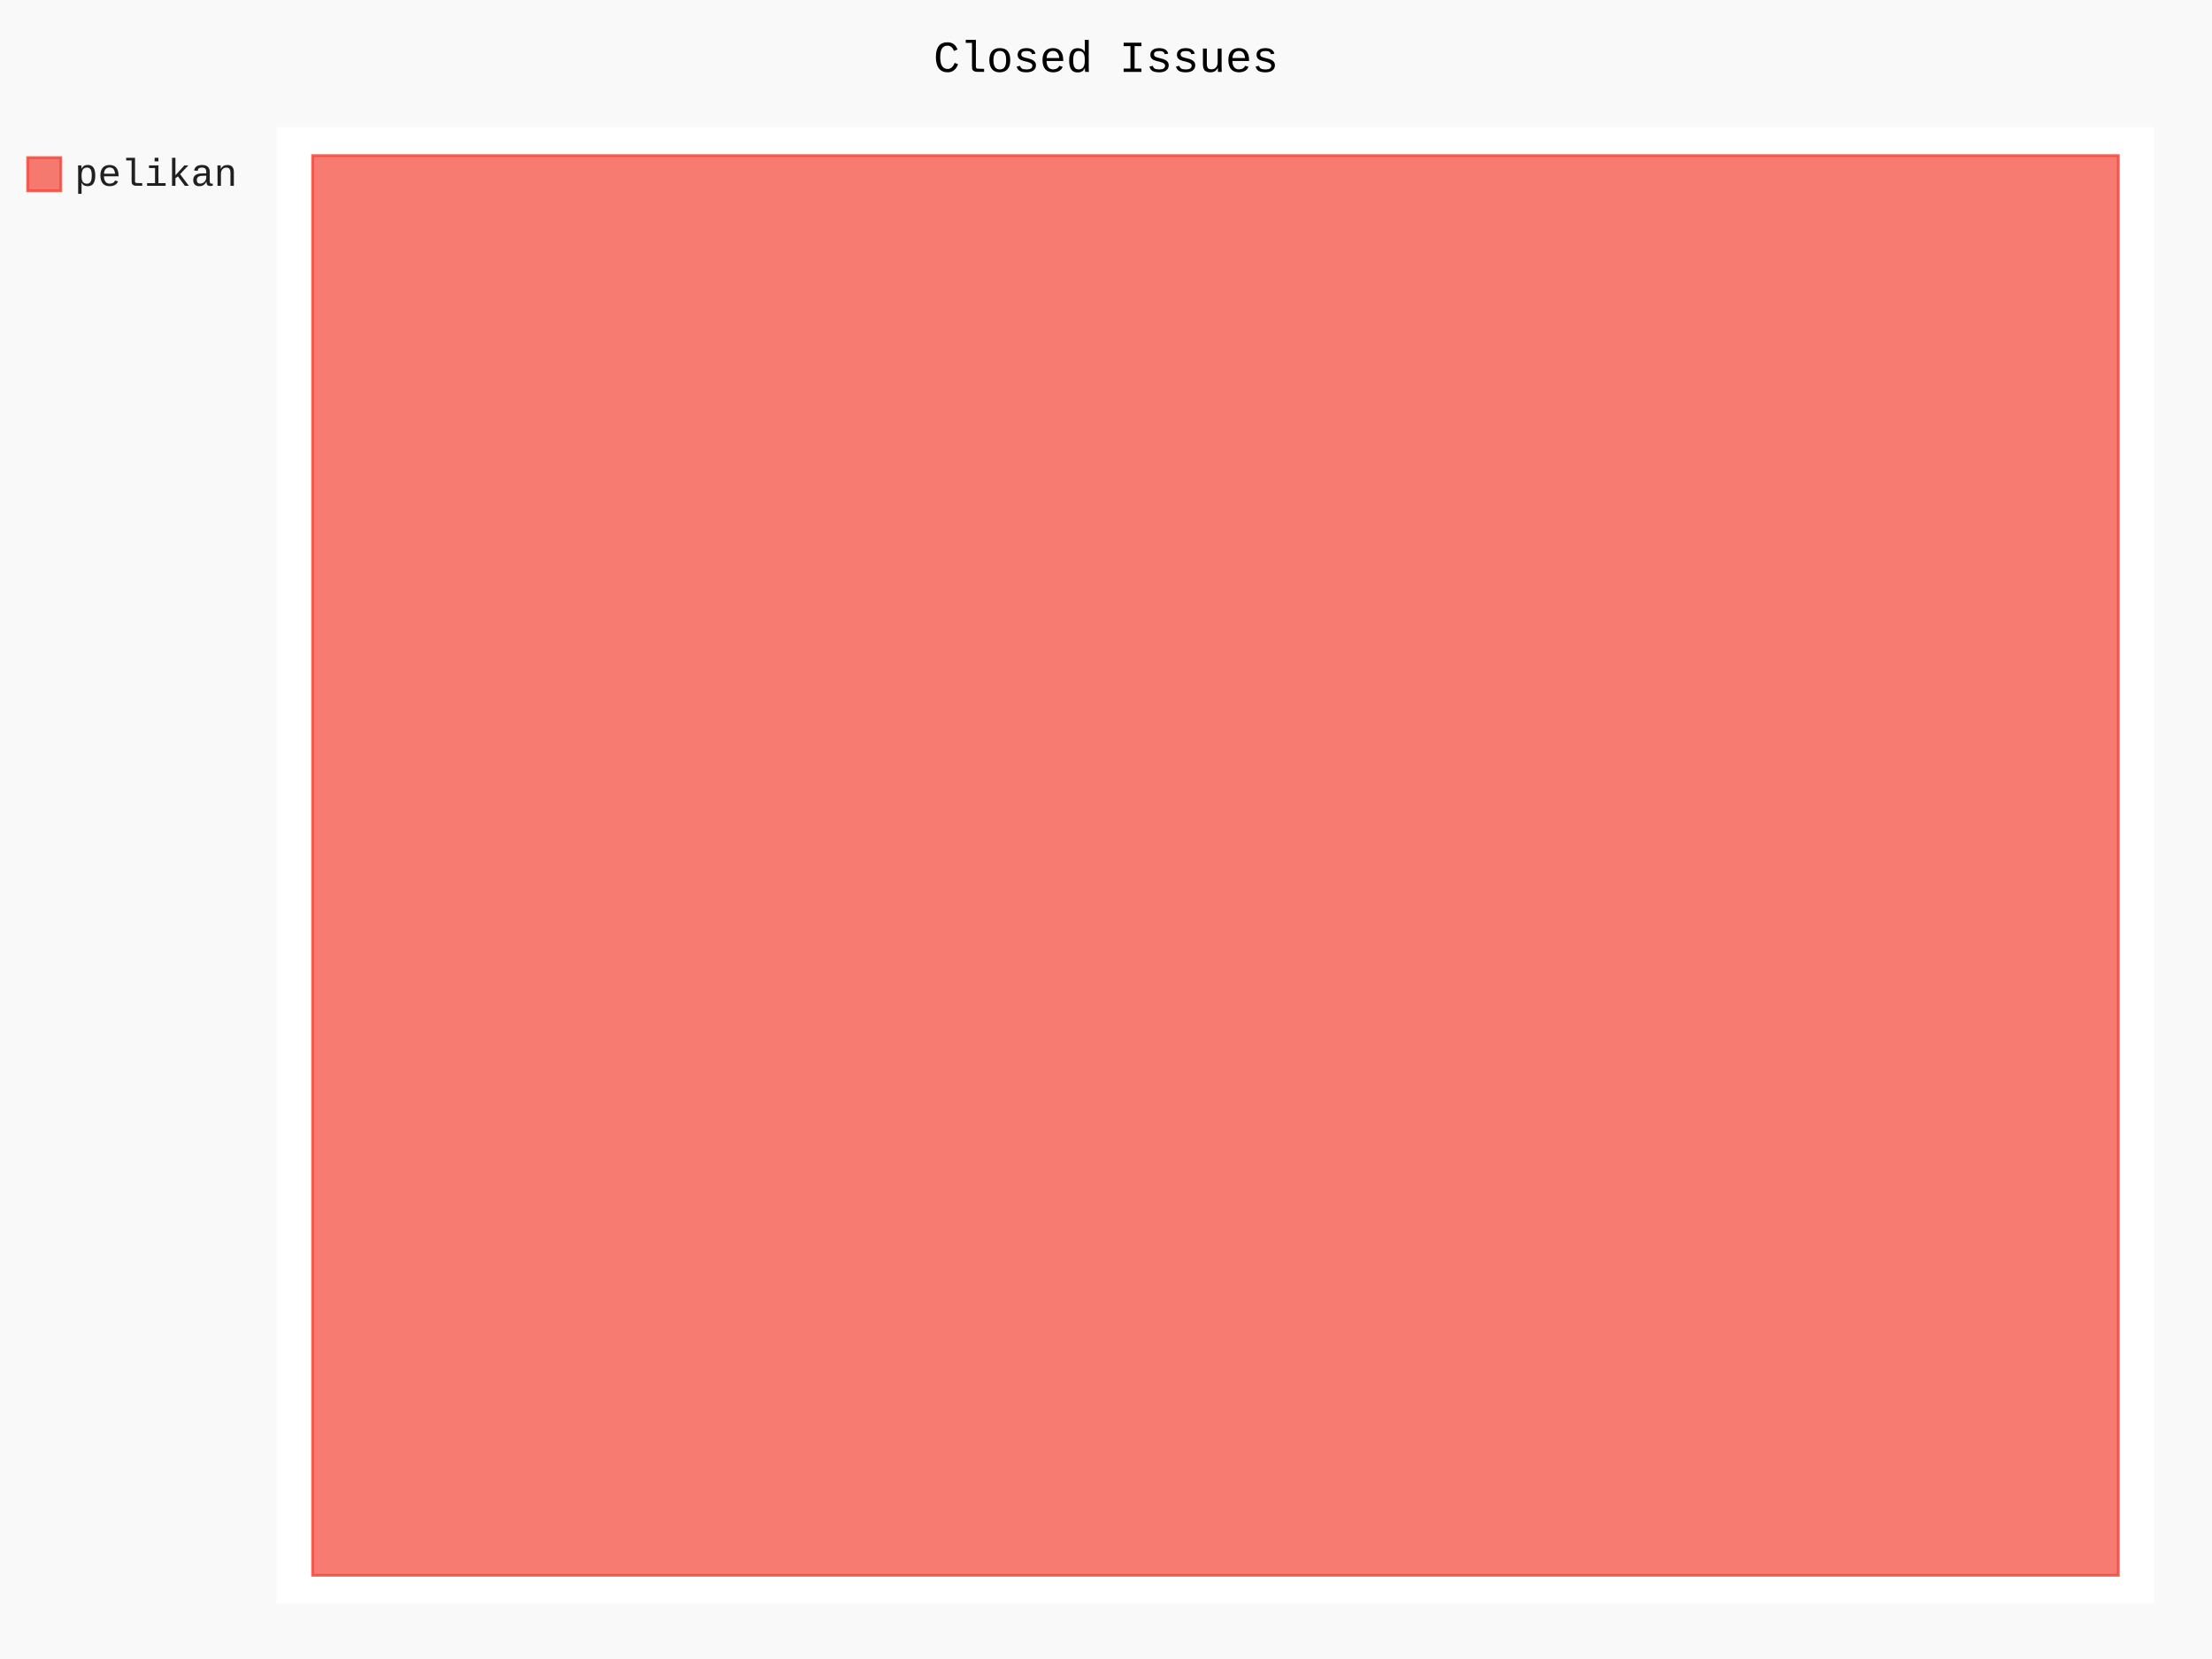
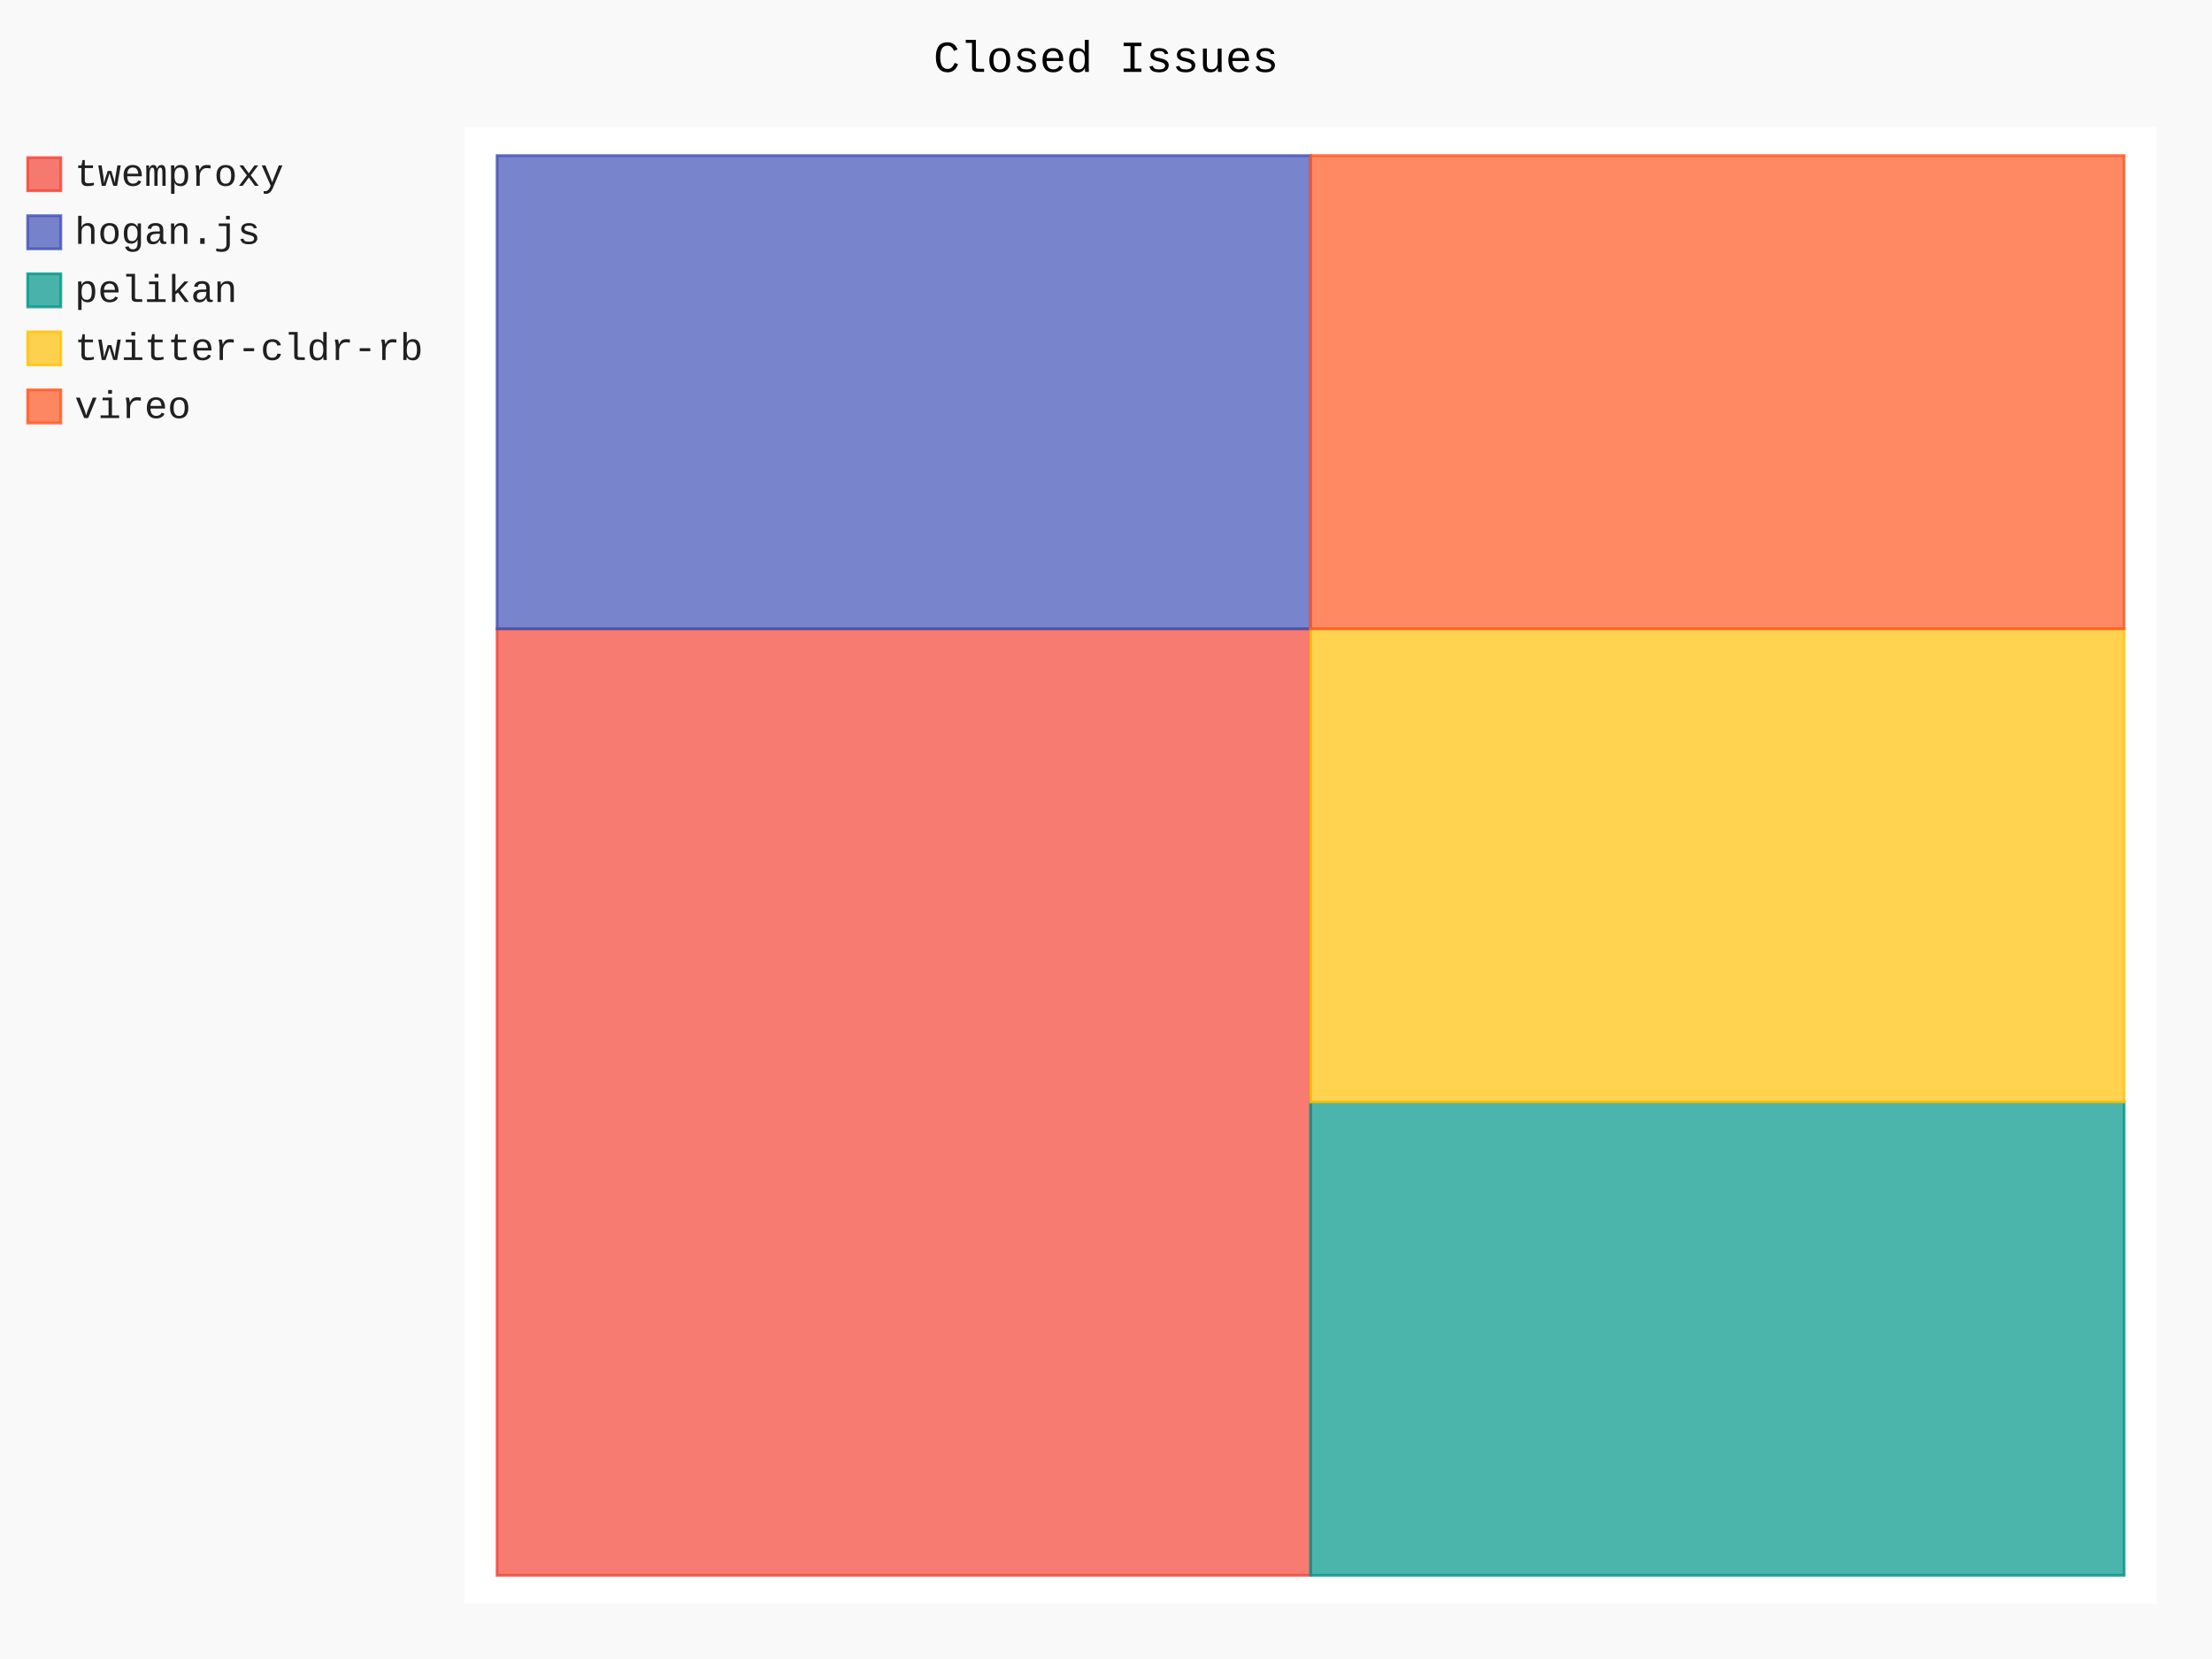
- <svg xmlns="http://www.w3.org/2000/svg" id="chart-0cf96ca5-a253-4149-8e72-a0332fa477ef" class="pygal-chart" viewBox="0 0 800 600">
+ <svg xmlns="http://www.w3.org/2000/svg" id="chart-e033f1a8-2204-4514-a879-04b2c1a5aa11" class="pygal-chart" viewBox="0 0 800 600">
  <defs>
-     <style type="text/css">#chart-0cf96ca5-a253-4149-8e72-a0332fa477ef{-webkit-user-select:none;-webkit-font-smoothing:antialiased;font-family:Consolas,"Liberation Mono",Menlo,Courier,monospace}#chart-0cf96ca5-a253-4149-8e72-a0332fa477ef .title{font-family:Consolas,"Liberation Mono",Menlo,Courier,monospace;font-size:16px}#chart-0cf96ca5-a253-4149-8e72-a0332fa477ef .legends .legend text{font-family:Consolas,"Liberation Mono",Menlo,Courier,monospace;font-size:14px}#chart-0cf96ca5-a253-4149-8e72-a0332fa477ef .axis text{font-family:Consolas,"Liberation Mono",Menlo,Courier,monospace;font-size:10px}#chart-0cf96ca5-a253-4149-8e72-a0332fa477ef .axis text.major{font-family:Consolas,"Liberation Mono",Menlo,Courier,monospace;font-size:10px}#chart-0cf96ca5-a253-4149-8e72-a0332fa477ef .text-overlay text.value{font-family:Consolas,"Liberation Mono",Menlo,Courier,monospace;font-size:16px}#chart-0cf96ca5-a253-4149-8e72-a0332fa477ef .text-overlay text.label{font-family:Consolas,"Liberation Mono",Menlo,Courier,monospace;font-size:10px}#chart-0cf96ca5-a253-4149-8e72-a0332fa477ef .tooltip{font-family:Consolas,"Liberation Mono",Menlo,Courier,monospace;font-size:14px}#chart-0cf96ca5-a253-4149-8e72-a0332fa477ef text.no_data{font-family:Consolas,"Liberation Mono",Menlo,Courier,monospace;font-size:64px}
- #chart-0cf96ca5-a253-4149-8e72-a0332fa477ef{background-color:rgba(249,249,249,1)}#chart-0cf96ca5-a253-4149-8e72-a0332fa477ef path,#chart-0cf96ca5-a253-4149-8e72-a0332fa477ef line,#chart-0cf96ca5-a253-4149-8e72-a0332fa477ef rect,#chart-0cf96ca5-a253-4149-8e72-a0332fa477ef circle{-webkit-transition:150ms;-moz-transition:150ms;transition:150ms}#chart-0cf96ca5-a253-4149-8e72-a0332fa477ef .graph &gt; .background{fill:rgba(249,249,249,1)}#chart-0cf96ca5-a253-4149-8e72-a0332fa477ef .plot &gt; .background{fill:rgba(255,255,255,1)}#chart-0cf96ca5-a253-4149-8e72-a0332fa477ef .graph{fill:rgba(0,0,0,.87)}#chart-0cf96ca5-a253-4149-8e72-a0332fa477ef text.no_data{fill:rgba(0,0,0,1)}#chart-0cf96ca5-a253-4149-8e72-a0332fa477ef .title{fill:rgba(0,0,0,1)}#chart-0cf96ca5-a253-4149-8e72-a0332fa477ef .legends .legend text{fill:rgba(0,0,0,.87)}#chart-0cf96ca5-a253-4149-8e72-a0332fa477ef .legends .legend:hover text{fill:rgba(0,0,0,1)}#chart-0cf96ca5-a253-4149-8e72-a0332fa477ef .axis .line{stroke:rgba(0,0,0,1)}#chart-0cf96ca5-a253-4149-8e72-a0332fa477ef .axis .guide.line{stroke:rgba(0,0,0,.54)}#chart-0cf96ca5-a253-4149-8e72-a0332fa477ef .axis .major.line{stroke:rgba(0,0,0,.87)}#chart-0cf96ca5-a253-4149-8e72-a0332fa477ef .axis text.major{fill:rgba(0,0,0,1)}#chart-0cf96ca5-a253-4149-8e72-a0332fa477ef .axis.y .guides:hover .guide.line,#chart-0cf96ca5-a253-4149-8e72-a0332fa477ef .line-graph .axis.x .guides:hover .guide.line,#chart-0cf96ca5-a253-4149-8e72-a0332fa477ef .stackedline-graph .axis.x .guides:hover .guide.line,#chart-0cf96ca5-a253-4149-8e72-a0332fa477ef .xy-graph .axis.x .guides:hover .guide.line{stroke:rgba(0,0,0,1)}#chart-0cf96ca5-a253-4149-8e72-a0332fa477ef .axis .guides:hover text{fill:rgba(0,0,0,1)}#chart-0cf96ca5-a253-4149-8e72-a0332fa477ef .reactive{fill-opacity:.7;stroke-opacity:.8;stroke-width:1}#chart-0cf96ca5-a253-4149-8e72-a0332fa477ef .ci{stroke:rgba(0,0,0,.87)}#chart-0cf96ca5-a253-4149-8e72-a0332fa477ef .reactive.active,#chart-0cf96ca5-a253-4149-8e72-a0332fa477ef .active .reactive{fill-opacity:.8;stroke-opacity:.9;stroke-width:4}#chart-0cf96ca5-a253-4149-8e72-a0332fa477ef .ci .reactive.active{stroke-width:1.5}#chart-0cf96ca5-a253-4149-8e72-a0332fa477ef .series text{fill:rgba(0,0,0,1)}#chart-0cf96ca5-a253-4149-8e72-a0332fa477ef .tooltip rect{fill:rgba(255,255,255,1);stroke:rgba(0,0,0,1);-webkit-transition:opacity 150ms;-moz-transition:opacity 150ms;transition:opacity 150ms}#chart-0cf96ca5-a253-4149-8e72-a0332fa477ef .tooltip .label{fill:rgba(0,0,0,.87)}#chart-0cf96ca5-a253-4149-8e72-a0332fa477ef .tooltip .label{fill:rgba(0,0,0,.87)}#chart-0cf96ca5-a253-4149-8e72-a0332fa477ef .tooltip .legend{font-size:.8em;fill:rgba(0,0,0,.54)}#chart-0cf96ca5-a253-4149-8e72-a0332fa477ef .tooltip .x_label{font-size:.6em;fill:rgba(0,0,0,1)}#chart-0cf96ca5-a253-4149-8e72-a0332fa477ef .tooltip .xlink{font-size:.5em;text-decoration:underline}#chart-0cf96ca5-a253-4149-8e72-a0332fa477ef .tooltip .value{font-size:1.5em}#chart-0cf96ca5-a253-4149-8e72-a0332fa477ef .bound{font-size:.5em}#chart-0cf96ca5-a253-4149-8e72-a0332fa477ef .max-value{font-size:.75em;fill:rgba(0,0,0,.54)}#chart-0cf96ca5-a253-4149-8e72-a0332fa477ef .map-element{fill:rgba(255,255,255,1);stroke:rgba(0,0,0,.54) !important}#chart-0cf96ca5-a253-4149-8e72-a0332fa477ef .map-element .reactive{fill-opacity:inherit;stroke-opacity:inherit}#chart-0cf96ca5-a253-4149-8e72-a0332fa477ef .color-0,#chart-0cf96ca5-a253-4149-8e72-a0332fa477ef .color-0 a:visited{stroke:#F44336;fill:#F44336}#chart-0cf96ca5-a253-4149-8e72-a0332fa477ef .text-overlay .color-0 text{fill:black}
- #chart-0cf96ca5-a253-4149-8e72-a0332fa477ef text.no_data{text-anchor:middle}#chart-0cf96ca5-a253-4149-8e72-a0332fa477ef .guide.line{fill:none}#chart-0cf96ca5-a253-4149-8e72-a0332fa477ef .centered{text-anchor:middle}#chart-0cf96ca5-a253-4149-8e72-a0332fa477ef .title{text-anchor:middle}#chart-0cf96ca5-a253-4149-8e72-a0332fa477ef .legends .legend text{fill-opacity:1}#chart-0cf96ca5-a253-4149-8e72-a0332fa477ef .axis.x text{text-anchor:middle}#chart-0cf96ca5-a253-4149-8e72-a0332fa477ef .axis.x:not(.web) text[transform]{text-anchor:start}#chart-0cf96ca5-a253-4149-8e72-a0332fa477ef .axis.x:not(.web) text[transform].backwards{text-anchor:end}#chart-0cf96ca5-a253-4149-8e72-a0332fa477ef .axis.y text{text-anchor:end}#chart-0cf96ca5-a253-4149-8e72-a0332fa477ef .axis.y text[transform].backwards{text-anchor:start}#chart-0cf96ca5-a253-4149-8e72-a0332fa477ef .axis.y2 text{text-anchor:start}#chart-0cf96ca5-a253-4149-8e72-a0332fa477ef .axis.y2 text[transform].backwards{text-anchor:end}#chart-0cf96ca5-a253-4149-8e72-a0332fa477ef .axis .guide.line{stroke-dasharray:4,4;stroke:black}#chart-0cf96ca5-a253-4149-8e72-a0332fa477ef .axis .major.guide.line{stroke-dasharray:6,6;stroke:black}#chart-0cf96ca5-a253-4149-8e72-a0332fa477ef .horizontal .axis.y .guide.line,#chart-0cf96ca5-a253-4149-8e72-a0332fa477ef .horizontal .axis.y2 .guide.line,#chart-0cf96ca5-a253-4149-8e72-a0332fa477ef .vertical .axis.x .guide.line{opacity:0}#chart-0cf96ca5-a253-4149-8e72-a0332fa477ef .horizontal .axis.always_show .guide.line,#chart-0cf96ca5-a253-4149-8e72-a0332fa477ef .vertical .axis.always_show .guide.line{opacity:1 !important}#chart-0cf96ca5-a253-4149-8e72-a0332fa477ef .axis.y .guides:hover .guide.line,#chart-0cf96ca5-a253-4149-8e72-a0332fa477ef .axis.y2 .guides:hover .guide.line,#chart-0cf96ca5-a253-4149-8e72-a0332fa477ef .axis.x .guides:hover .guide.line{opacity:1}#chart-0cf96ca5-a253-4149-8e72-a0332fa477ef .axis .guides:hover text{opacity:1}#chart-0cf96ca5-a253-4149-8e72-a0332fa477ef .nofill{fill:none}#chart-0cf96ca5-a253-4149-8e72-a0332fa477ef .subtle-fill{fill-opacity:.2}#chart-0cf96ca5-a253-4149-8e72-a0332fa477ef .dot{stroke-width:1px;fill-opacity:1;stroke-opacity:1}#chart-0cf96ca5-a253-4149-8e72-a0332fa477ef .dot.active{stroke-width:5px}#chart-0cf96ca5-a253-4149-8e72-a0332fa477ef .dot.negative{fill:transparent}#chart-0cf96ca5-a253-4149-8e72-a0332fa477ef text,#chart-0cf96ca5-a253-4149-8e72-a0332fa477ef tspan{stroke:none !important}#chart-0cf96ca5-a253-4149-8e72-a0332fa477ef .series text.active{opacity:1}#chart-0cf96ca5-a253-4149-8e72-a0332fa477ef .tooltip rect{fill-opacity:.95;stroke-width:.5}#chart-0cf96ca5-a253-4149-8e72-a0332fa477ef .tooltip text{fill-opacity:1}#chart-0cf96ca5-a253-4149-8e72-a0332fa477ef .showable{visibility:hidden}#chart-0cf96ca5-a253-4149-8e72-a0332fa477ef .showable.shown{visibility:visible}#chart-0cf96ca5-a253-4149-8e72-a0332fa477ef .gauge-background{fill:rgba(229,229,229,1);stroke:none}#chart-0cf96ca5-a253-4149-8e72-a0332fa477ef .bg-lines{stroke:rgba(249,249,249,1);stroke-width:2px}</style>
+     <style type="text/css">#chart-e033f1a8-2204-4514-a879-04b2c1a5aa11{-webkit-user-select:none;-webkit-font-smoothing:antialiased;font-family:Consolas,"Liberation Mono",Menlo,Courier,monospace}#chart-e033f1a8-2204-4514-a879-04b2c1a5aa11 .title{font-family:Consolas,"Liberation Mono",Menlo,Courier,monospace;font-size:16px}#chart-e033f1a8-2204-4514-a879-04b2c1a5aa11 .legends .legend text{font-family:Consolas,"Liberation Mono",Menlo,Courier,monospace;font-size:14px}#chart-e033f1a8-2204-4514-a879-04b2c1a5aa11 .axis text{font-family:Consolas,"Liberation Mono",Menlo,Courier,monospace;font-size:10px}#chart-e033f1a8-2204-4514-a879-04b2c1a5aa11 .axis text.major{font-family:Consolas,"Liberation Mono",Menlo,Courier,monospace;font-size:10px}#chart-e033f1a8-2204-4514-a879-04b2c1a5aa11 .text-overlay text.value{font-family:Consolas,"Liberation Mono",Menlo,Courier,monospace;font-size:16px}#chart-e033f1a8-2204-4514-a879-04b2c1a5aa11 .text-overlay text.label{font-family:Consolas,"Liberation Mono",Menlo,Courier,monospace;font-size:10px}#chart-e033f1a8-2204-4514-a879-04b2c1a5aa11 .tooltip{font-family:Consolas,"Liberation Mono",Menlo,Courier,monospace;font-size:14px}#chart-e033f1a8-2204-4514-a879-04b2c1a5aa11 text.no_data{font-family:Consolas,"Liberation Mono",Menlo,Courier,monospace;font-size:64px}
+ #chart-e033f1a8-2204-4514-a879-04b2c1a5aa11{background-color:rgba(249,249,249,1)}#chart-e033f1a8-2204-4514-a879-04b2c1a5aa11 path,#chart-e033f1a8-2204-4514-a879-04b2c1a5aa11 line,#chart-e033f1a8-2204-4514-a879-04b2c1a5aa11 rect,#chart-e033f1a8-2204-4514-a879-04b2c1a5aa11 circle{-webkit-transition:150ms;-moz-transition:150ms;transition:150ms}#chart-e033f1a8-2204-4514-a879-04b2c1a5aa11 .graph &gt; .background{fill:rgba(249,249,249,1)}#chart-e033f1a8-2204-4514-a879-04b2c1a5aa11 .plot &gt; .background{fill:rgba(255,255,255,1)}#chart-e033f1a8-2204-4514-a879-04b2c1a5aa11 .graph{fill:rgba(0,0,0,.87)}#chart-e033f1a8-2204-4514-a879-04b2c1a5aa11 text.no_data{fill:rgba(0,0,0,1)}#chart-e033f1a8-2204-4514-a879-04b2c1a5aa11 .title{fill:rgba(0,0,0,1)}#chart-e033f1a8-2204-4514-a879-04b2c1a5aa11 .legends .legend text{fill:rgba(0,0,0,.87)}#chart-e033f1a8-2204-4514-a879-04b2c1a5aa11 .legends .legend:hover text{fill:rgba(0,0,0,1)}#chart-e033f1a8-2204-4514-a879-04b2c1a5aa11 .axis .line{stroke:rgba(0,0,0,1)}#chart-e033f1a8-2204-4514-a879-04b2c1a5aa11 .axis .guide.line{stroke:rgba(0,0,0,.54)}#chart-e033f1a8-2204-4514-a879-04b2c1a5aa11 .axis .major.line{stroke:rgba(0,0,0,.87)}#chart-e033f1a8-2204-4514-a879-04b2c1a5aa11 .axis text.major{fill:rgba(0,0,0,1)}#chart-e033f1a8-2204-4514-a879-04b2c1a5aa11 .axis.y .guides:hover .guide.line,#chart-e033f1a8-2204-4514-a879-04b2c1a5aa11 .line-graph .axis.x .guides:hover .guide.line,#chart-e033f1a8-2204-4514-a879-04b2c1a5aa11 .stackedline-graph .axis.x .guides:hover .guide.line,#chart-e033f1a8-2204-4514-a879-04b2c1a5aa11 .xy-graph .axis.x .guides:hover .guide.line{stroke:rgba(0,0,0,1)}#chart-e033f1a8-2204-4514-a879-04b2c1a5aa11 .axis .guides:hover text{fill:rgba(0,0,0,1)}#chart-e033f1a8-2204-4514-a879-04b2c1a5aa11 .reactive{fill-opacity:.7;stroke-opacity:.8;stroke-width:1}#chart-e033f1a8-2204-4514-a879-04b2c1a5aa11 .ci{stroke:rgba(0,0,0,.87)}#chart-e033f1a8-2204-4514-a879-04b2c1a5aa11 .reactive.active,#chart-e033f1a8-2204-4514-a879-04b2c1a5aa11 .active .reactive{fill-opacity:.8;stroke-opacity:.9;stroke-width:4}#chart-e033f1a8-2204-4514-a879-04b2c1a5aa11 .ci .reactive.active{stroke-width:1.5}#chart-e033f1a8-2204-4514-a879-04b2c1a5aa11 .series text{fill:rgba(0,0,0,1)}#chart-e033f1a8-2204-4514-a879-04b2c1a5aa11 .tooltip rect{fill:rgba(255,255,255,1);stroke:rgba(0,0,0,1);-webkit-transition:opacity 150ms;-moz-transition:opacity 150ms;transition:opacity 150ms}#chart-e033f1a8-2204-4514-a879-04b2c1a5aa11 .tooltip .label{fill:rgba(0,0,0,.87)}#chart-e033f1a8-2204-4514-a879-04b2c1a5aa11 .tooltip .label{fill:rgba(0,0,0,.87)}#chart-e033f1a8-2204-4514-a879-04b2c1a5aa11 .tooltip .legend{font-size:.8em;fill:rgba(0,0,0,.54)}#chart-e033f1a8-2204-4514-a879-04b2c1a5aa11 .tooltip .x_label{font-size:.6em;fill:rgba(0,0,0,1)}#chart-e033f1a8-2204-4514-a879-04b2c1a5aa11 .tooltip .xlink{font-size:.5em;text-decoration:underline}#chart-e033f1a8-2204-4514-a879-04b2c1a5aa11 .tooltip .value{font-size:1.5em}#chart-e033f1a8-2204-4514-a879-04b2c1a5aa11 .bound{font-size:.5em}#chart-e033f1a8-2204-4514-a879-04b2c1a5aa11 .max-value{font-size:.75em;fill:rgba(0,0,0,.54)}#chart-e033f1a8-2204-4514-a879-04b2c1a5aa11 .map-element{fill:rgba(255,255,255,1);stroke:rgba(0,0,0,.54) !important}#chart-e033f1a8-2204-4514-a879-04b2c1a5aa11 .map-element .reactive{fill-opacity:inherit;stroke-opacity:inherit}#chart-e033f1a8-2204-4514-a879-04b2c1a5aa11 .color-0,#chart-e033f1a8-2204-4514-a879-04b2c1a5aa11 .color-0 a:visited{stroke:#F44336;fill:#F44336}#chart-e033f1a8-2204-4514-a879-04b2c1a5aa11 .color-1,#chart-e033f1a8-2204-4514-a879-04b2c1a5aa11 .color-1 a:visited{stroke:#3F51B5;fill:#3F51B5}#chart-e033f1a8-2204-4514-a879-04b2c1a5aa11 .color-2,#chart-e033f1a8-2204-4514-a879-04b2c1a5aa11 .color-2 a:visited{stroke:#009688;fill:#009688}#chart-e033f1a8-2204-4514-a879-04b2c1a5aa11 .color-3,#chart-e033f1a8-2204-4514-a879-04b2c1a5aa11 .color-3 a:visited{stroke:#FFC107;fill:#FFC107}#chart-e033f1a8-2204-4514-a879-04b2c1a5aa11 .color-4,#chart-e033f1a8-2204-4514-a879-04b2c1a5aa11 .color-4 a:visited{stroke:#FF5722;fill:#FF5722}#chart-e033f1a8-2204-4514-a879-04b2c1a5aa11 .text-overlay .color-0 text{fill:black}#chart-e033f1a8-2204-4514-a879-04b2c1a5aa11 .text-overlay .color-1 text{fill:black}#chart-e033f1a8-2204-4514-a879-04b2c1a5aa11 .text-overlay .color-2 text{fill:black}#chart-e033f1a8-2204-4514-a879-04b2c1a5aa11 .text-overlay .color-3 text{fill:black}#chart-e033f1a8-2204-4514-a879-04b2c1a5aa11 .text-overlay .color-4 text{fill:black}
+ #chart-e033f1a8-2204-4514-a879-04b2c1a5aa11 text.no_data{text-anchor:middle}#chart-e033f1a8-2204-4514-a879-04b2c1a5aa11 .guide.line{fill:none}#chart-e033f1a8-2204-4514-a879-04b2c1a5aa11 .centered{text-anchor:middle}#chart-e033f1a8-2204-4514-a879-04b2c1a5aa11 .title{text-anchor:middle}#chart-e033f1a8-2204-4514-a879-04b2c1a5aa11 .legends .legend text{fill-opacity:1}#chart-e033f1a8-2204-4514-a879-04b2c1a5aa11 .axis.x text{text-anchor:middle}#chart-e033f1a8-2204-4514-a879-04b2c1a5aa11 .axis.x:not(.web) text[transform]{text-anchor:start}#chart-e033f1a8-2204-4514-a879-04b2c1a5aa11 .axis.x:not(.web) text[transform].backwards{text-anchor:end}#chart-e033f1a8-2204-4514-a879-04b2c1a5aa11 .axis.y text{text-anchor:end}#chart-e033f1a8-2204-4514-a879-04b2c1a5aa11 .axis.y text[transform].backwards{text-anchor:start}#chart-e033f1a8-2204-4514-a879-04b2c1a5aa11 .axis.y2 text{text-anchor:start}#chart-e033f1a8-2204-4514-a879-04b2c1a5aa11 .axis.y2 text[transform].backwards{text-anchor:end}#chart-e033f1a8-2204-4514-a879-04b2c1a5aa11 .axis .guide.line{stroke-dasharray:4,4;stroke:black}#chart-e033f1a8-2204-4514-a879-04b2c1a5aa11 .axis .major.guide.line{stroke-dasharray:6,6;stroke:black}#chart-e033f1a8-2204-4514-a879-04b2c1a5aa11 .horizontal .axis.y .guide.line,#chart-e033f1a8-2204-4514-a879-04b2c1a5aa11 .horizontal .axis.y2 .guide.line,#chart-e033f1a8-2204-4514-a879-04b2c1a5aa11 .vertical .axis.x .guide.line{opacity:0}#chart-e033f1a8-2204-4514-a879-04b2c1a5aa11 .horizontal .axis.always_show .guide.line,#chart-e033f1a8-2204-4514-a879-04b2c1a5aa11 .vertical .axis.always_show .guide.line{opacity:1 !important}#chart-e033f1a8-2204-4514-a879-04b2c1a5aa11 .axis.y .guides:hover .guide.line,#chart-e033f1a8-2204-4514-a879-04b2c1a5aa11 .axis.y2 .guides:hover .guide.line,#chart-e033f1a8-2204-4514-a879-04b2c1a5aa11 .axis.x .guides:hover .guide.line{opacity:1}#chart-e033f1a8-2204-4514-a879-04b2c1a5aa11 .axis .guides:hover text{opacity:1}#chart-e033f1a8-2204-4514-a879-04b2c1a5aa11 .nofill{fill:none}#chart-e033f1a8-2204-4514-a879-04b2c1a5aa11 .subtle-fill{fill-opacity:.2}#chart-e033f1a8-2204-4514-a879-04b2c1a5aa11 .dot{stroke-width:1px;fill-opacity:1;stroke-opacity:1}#chart-e033f1a8-2204-4514-a879-04b2c1a5aa11 .dot.active{stroke-width:5px}#chart-e033f1a8-2204-4514-a879-04b2c1a5aa11 .dot.negative{fill:transparent}#chart-e033f1a8-2204-4514-a879-04b2c1a5aa11 text,#chart-e033f1a8-2204-4514-a879-04b2c1a5aa11 tspan{stroke:none !important}#chart-e033f1a8-2204-4514-a879-04b2c1a5aa11 .series text.active{opacity:1}#chart-e033f1a8-2204-4514-a879-04b2c1a5aa11 .tooltip rect{fill-opacity:.95;stroke-width:.5}#chart-e033f1a8-2204-4514-a879-04b2c1a5aa11 .tooltip text{fill-opacity:1}#chart-e033f1a8-2204-4514-a879-04b2c1a5aa11 .showable{visibility:hidden}#chart-e033f1a8-2204-4514-a879-04b2c1a5aa11 .showable.shown{visibility:visible}#chart-e033f1a8-2204-4514-a879-04b2c1a5aa11 .gauge-background{fill:rgba(229,229,229,1);stroke:none}#chart-e033f1a8-2204-4514-a879-04b2c1a5aa11 .bg-lines{stroke:rgba(249,249,249,1);stroke-width:2px}</style>
  </defs>
  <g class="graph treemap-graph vertical">
    <rect x="0" y="0" width="800" height="600" class="background" />
-     <g transform="translate(100, 46)" class="plot">
-       <rect x="0" y="0" width="679.2" height="534" class="background" />
+     <g transform="translate(168, 46)" class="plot">
+       <rect x="0" y="0" width="612.0" height="534" class="background" />
      <g class="series serie-0 color-0">
        <g class="rects">
          <g class="rect">
-             <rect x="13.062" y="10.269" width="653.077" height="513.462" class="rect reactive tooltip-trigger" />
+             <rect x="11.769" y="181.423" width="294.231" height="342.308" class="rect reactive tooltip-trigger" />
+           </g>
+         </g>
+       </g>
+       <g class="series serie-1 color-1">
+         <g class="rects">
+           <g class="rect">
+             <rect x="11.769" y="10.269" width="294.231" height="171.154" class="rect reactive tooltip-trigger" />
+           </g>
+         </g>
+       </g>
+       <g class="series serie-2 color-2">
+         <g class="rects">
+           <g class="rect">
+             <rect x="306.0" y="352.577" width="294.231" height="171.154" class="rect reactive tooltip-trigger" />
+           </g>
+         </g>
+       </g>
+       <g class="series serie-3 color-3">
+         <g class="rects">
+           <g class="rect">
+             <rect x="306.0" y="181.423" width="294.231" height="171.154" class="rect reactive tooltip-trigger" />
+           </g>
+         </g>
+       </g>
+       <g class="series serie-4 color-4">
+         <g class="rects">
+           <g class="rect">
+             <rect x="306.0" y="10.269" width="294.231" height="171.154" class="rect reactive tooltip-trigger" />
          </g>
        </g>
      </g>
    </g>
    <g class="titles">
      <text x="400.0" y="26" class="title plot_title">Closed Issues</text>
    </g>
-     <g transform="translate(100, 46)" class="plot overlay">
+     <g transform="translate(168, 46)" class="plot overlay">
      <g class="series serie-0 color-0" />
+       <g class="series serie-1 color-1" />
+       <g class="series serie-2 color-2" />
+       <g class="series serie-3 color-3" />
+       <g class="series serie-4 color-4" />
    </g>
-     <g transform="translate(100, 46)" class="plot text-overlay">
+     <g transform="translate(168, 46)" class="plot text-overlay">
      <g class="series serie-0 color-0" />
+       <g class="series serie-1 color-1" />
+       <g class="series serie-2 color-2" />
+       <g class="series serie-3 color-3" />
+       <g class="series serie-4 color-4" />
    </g>
-     <g transform="translate(100, 46)" class="plot tooltip-overlay">
+     <g transform="translate(168, 46)" class="plot tooltip-overlay">
      <g transform="translate(0 0)" style="opacity: 0" class="tooltip">
        <rect rx="0" ry="0" width="0" height="0" class="tooltip-box" />
        <g class="text" />
      </g>
    </g>
    <g transform="translate(10, 56)" class="legends">
      <g id="activate-serie-0" class="legend reactive activate-serie">
        <rect x="0.0" y="1.0" width="12" height="12" class="color-0 reactive" />
-         <text x="17.0" y="11.2">pelikan</text>
+         <text x="17.0" y="11.2">twemproxy</text>
+       </g>
+       <g id="activate-serie-1" class="legend reactive activate-serie">
+         <rect x="0.0" y="22.0" width="12" height="12" class="color-1 reactive" />
+         <text x="17.0" y="32.2">hogan.js</text>
+       </g>
+       <g id="activate-serie-2" class="legend reactive activate-serie">
+         <rect x="0.0" y="43.0" width="12" height="12" class="color-2 reactive" />
+         <text x="17.0" y="53.2">pelikan</text>
+       </g>
+       <g id="activate-serie-3" class="legend reactive activate-serie">
+         <rect x="0.0" y="64.0" width="12" height="12" class="color-3 reactive" />
+         <text x="17.0" y="74.2">twitter-cldr-rb</text>
+       </g>
+       <g id="activate-serie-4" class="legend reactive activate-serie">
+         <rect x="0.0" y="85.0" width="12" height="12" class="color-4 reactive" />
+         <text x="17.0" y="95.2">vireo</text>
      </g>
    </g>
    <g transform="translate(790, 56)" class="legends" />
  </g>
</svg>
